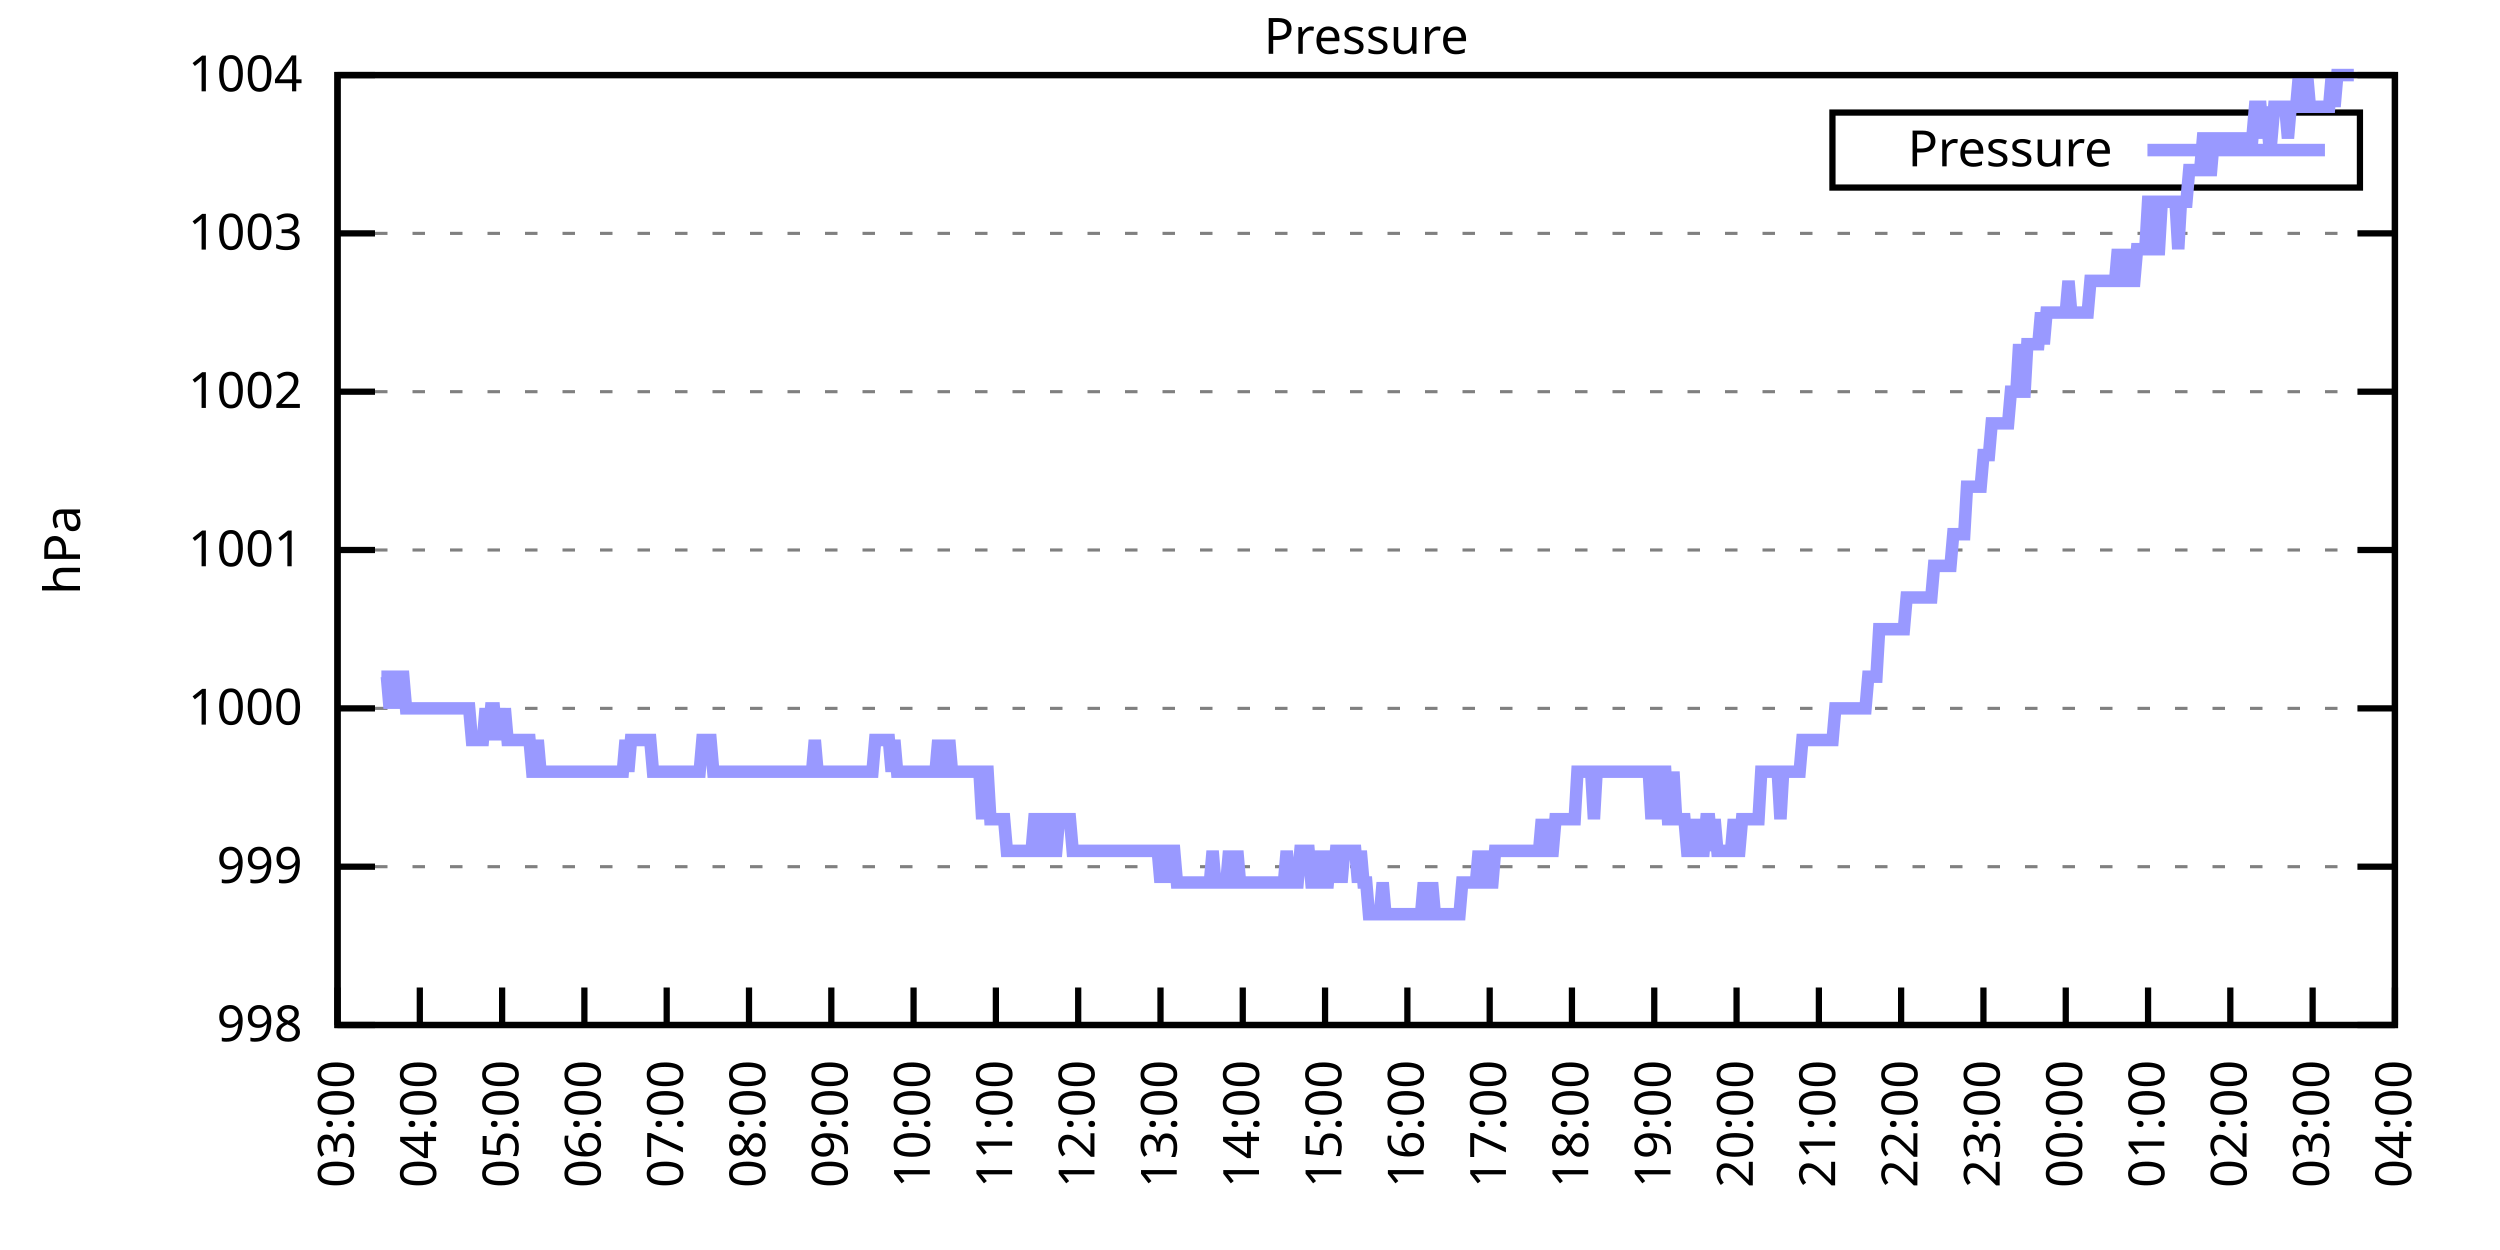
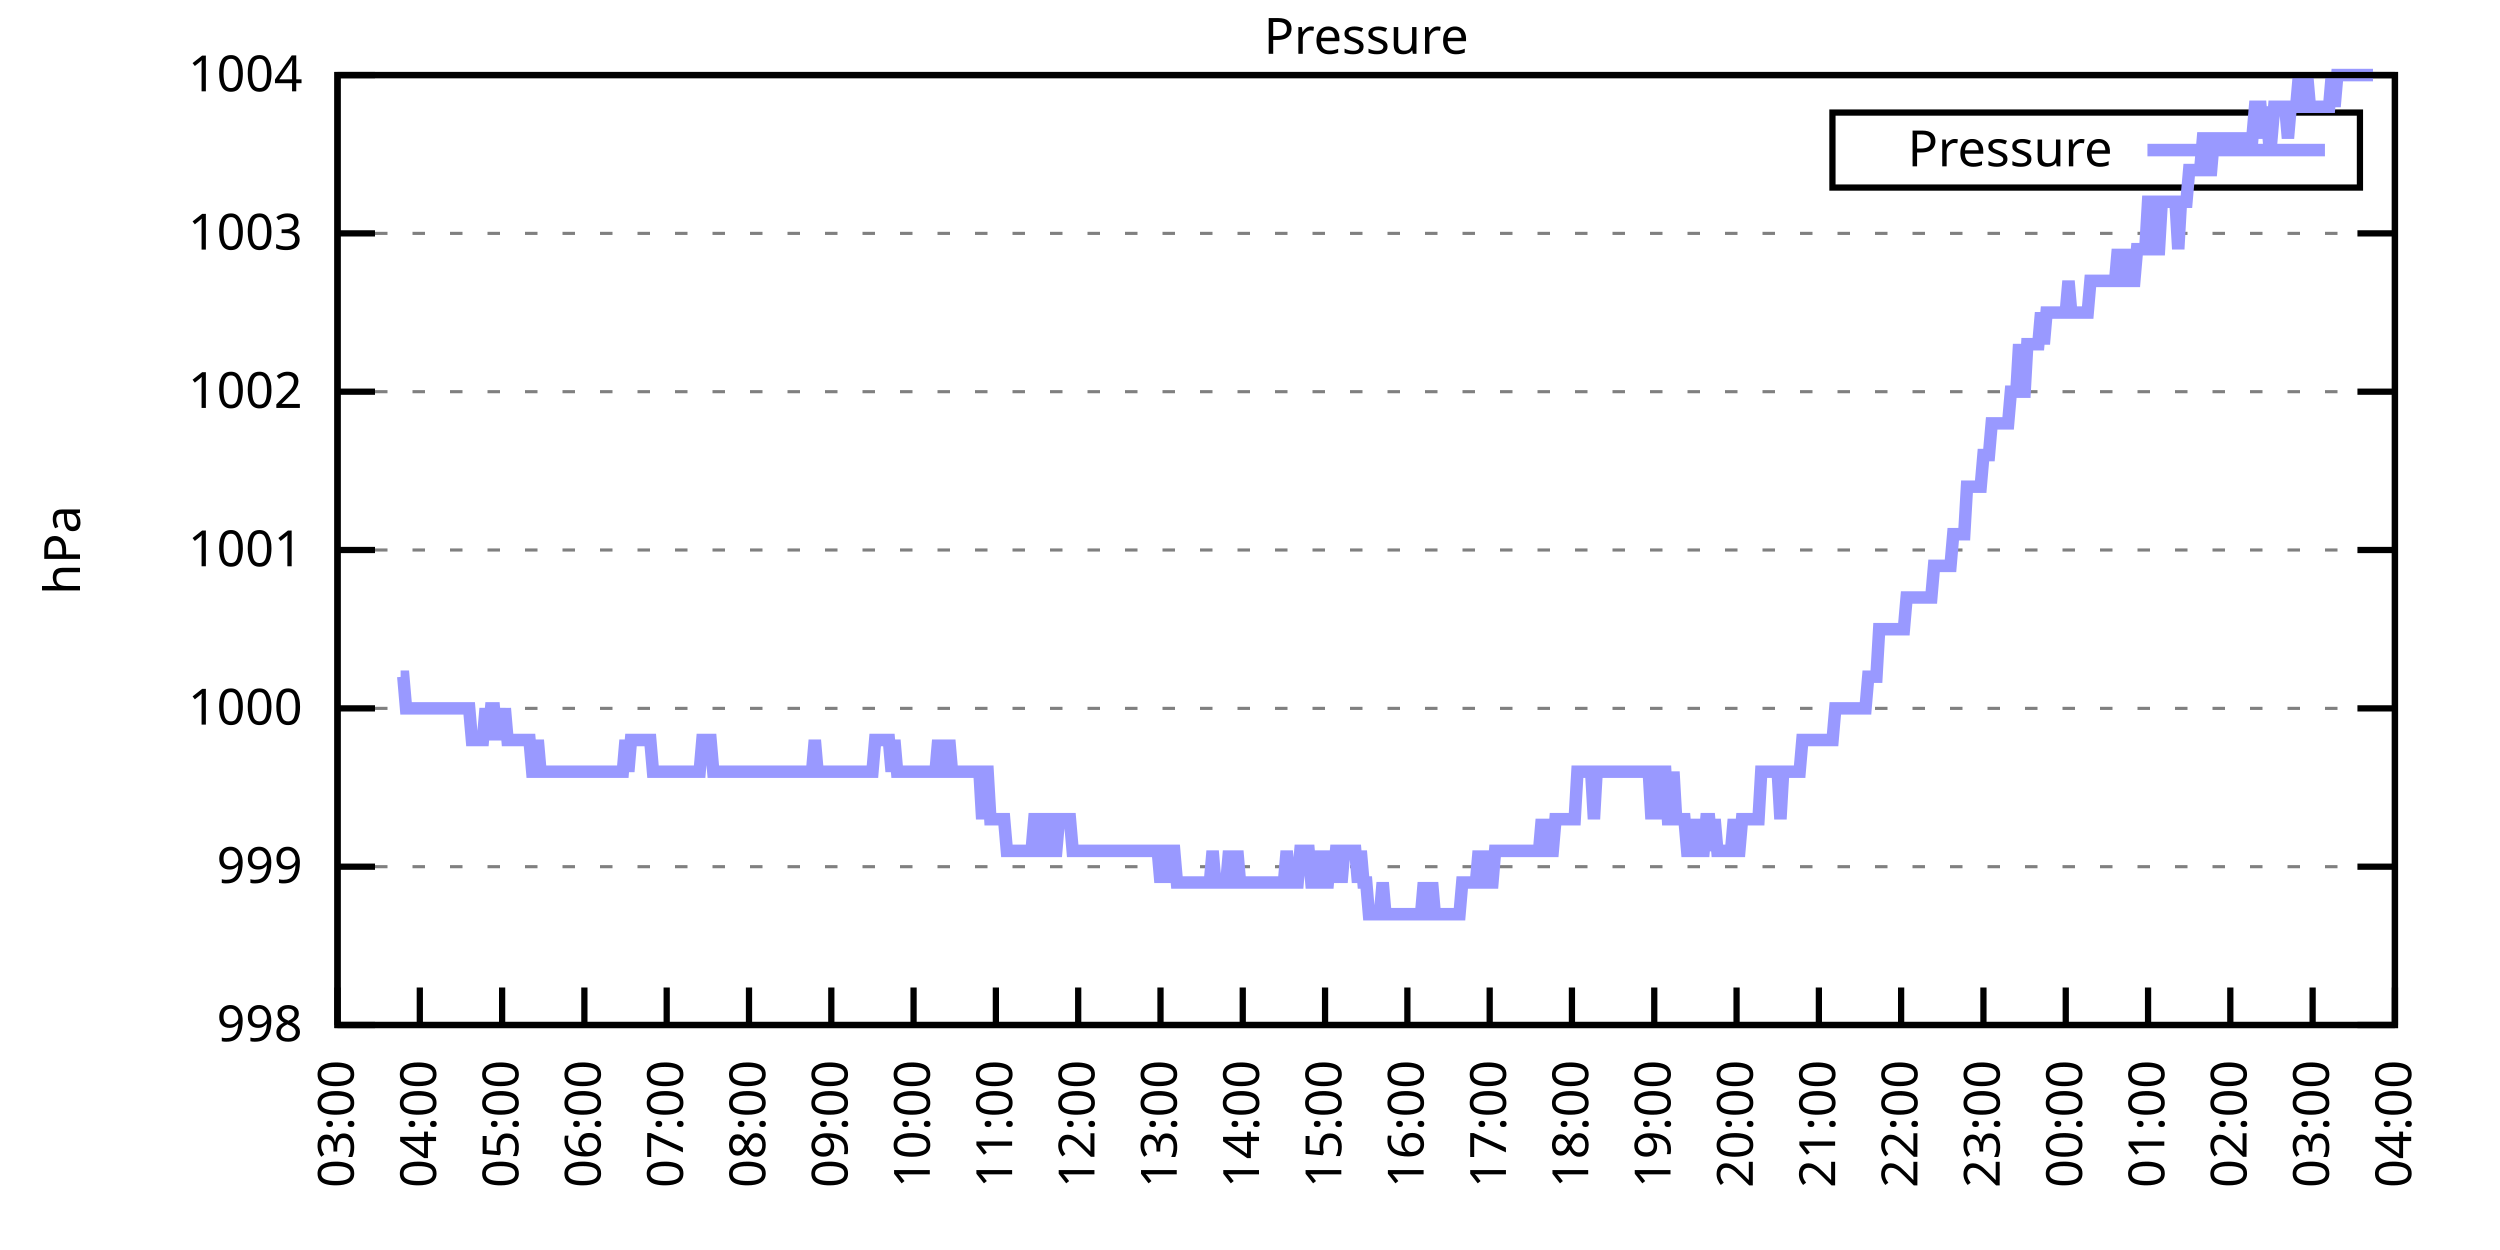
<svg xmlns="http://www.w3.org/2000/svg" xmlns:xlink="http://www.w3.org/1999/xlink" width="400" height="200" viewBox="0 0 400 200">
  <g id="gnuplot_canvas">
    <rect x="0" y="0" width="400" height="200" fill="none" />
    <defs>
      <circle id="gpDot" r="0.5" stroke-width="0.5" stroke="currentColor" />
      <path id="gpPt0" stroke-width="0.333" stroke="currentColor" d="M-1,0 h2 M0,-1 v2" />
      <path id="gpPt1" stroke-width="0.333" stroke="currentColor" d="M-1,-1 L1,1 M1,-1 L-1,1" />
      <path id="gpPt2" stroke-width="0.333" stroke="currentColor" d="M-1,0 L1,0 M0,-1 L0,1 M-1,-1 L1,1 M-1,1 L1,-1" />
      <rect id="gpPt3" stroke-width="0.333" stroke="currentColor" x="-1" y="-1" width="2" height="2" />
      <rect id="gpPt4" stroke-width="0.333" stroke="currentColor" fill="currentColor" x="-1" y="-1" width="2" height="2" />
      <circle id="gpPt5" stroke-width="0.333" stroke="currentColor" cx="0" cy="0" r="1" />
      <use xlink:href="#gpPt5" id="gpPt6" fill="currentColor" stroke="none" />
      <path id="gpPt7" stroke-width="0.333" stroke="currentColor" d="M0,-1.33 L-1.33,0.67 L1.33,0.67 z" />
      <use xlink:href="#gpPt7" id="gpPt8" fill="currentColor" stroke="none" />
      <use xlink:href="#gpPt7" id="gpPt9" stroke="currentColor" transform="rotate(180)" />
      <use xlink:href="#gpPt9" id="gpPt10" fill="currentColor" stroke="none" />
      <use xlink:href="#gpPt3" id="gpPt11" stroke="currentColor" transform="rotate(45)" />
      <use xlink:href="#gpPt11" id="gpPt12" fill="currentColor" stroke="none" />
      <path id="gpPt13" stroke-width="0.333" stroke="currentColor" d="M0,1.330 L1.265,0.411 L0.782,-1.067 L-0.782,-1.076 L-1.265,0.411 z" />
      <use xlink:href="#gpPt13" id="gpPt14" fill="currentColor" stroke="none" />
      <filter id="textbox" filterUnits="objectBoundingBox" x="0" y="0" height="1" width="1">
        <feFlood flood-color="white" flood-opacity="1" result="bgnd" />
        <feComposite in="SourceGraphic" in2="bgnd" operator="atop" />
      </filter>
      <filter id="greybox" filterUnits="objectBoundingBox" x="0" y="0" height="1" width="1">
        <feFlood flood-color="lightgrey" flood-opacity="1" result="grey" />
        <feComposite in="SourceGraphic" in2="grey" operator="atop" />
      </filter>
    </defs>
    <g fill="none" color="white" stroke="currentColor" stroke-width="1.00" stroke-linecap="butt" stroke-linejoin="miter">
</g>
    <g fill="none" color="black" stroke="currentColor" stroke-width="1.00" stroke-linecap="butt" stroke-linejoin="miter">
      <g stroke="none" shape-rendering="crispEdges">
        <polygon fill="rgb(255, 255, 255)" points="54.00,164.00 383.18,164.00 383.18,12.02 54.00,12.02 " />
      </g>
    </g>
    <g fill="none" color="black" stroke="currentColor" stroke-width="1.00" stroke-linecap="butt" stroke-linejoin="miter">
</g>
    <g fill="none" color="black" stroke="black" stroke-width="0.50" stroke-linecap="butt" stroke-linejoin="miter">
</g>
    <g fill="none" color="gray" stroke="currentColor" stroke-width="0.50" stroke-linecap="butt" stroke-linejoin="miter">
      <path stroke="gray" stroke-dasharray="2,4" class="gridline" d="M54.00,164.00 L383.19,164.00  " />
    </g>
    <g fill="none" color="gray" stroke="gray" stroke-width="1.00" stroke-linecap="butt" stroke-linejoin="miter">
</g>
    <g fill="none" color="black" stroke="currentColor" stroke-width="1.00" stroke-linecap="butt" stroke-linejoin="miter">
      <path stroke="black" d="M54.00,164.00 L60.00,164.00 M383.19,164.00 L377.19,164.00  " />
      <g transform="translate(48.40,166.60)" stroke="none" fill="black" font-family="Sans" font-size="8.00" text-anchor="end">
        <text>
          <tspan font-family="Sans"> 998</tspan>
        </text>
      </g>
    </g>
    <g fill="none" color="black" stroke="currentColor" stroke-width="1.00" stroke-linecap="butt" stroke-linejoin="miter">
</g>
    <g fill="none" color="black" stroke="black" stroke-width="0.50" stroke-linecap="butt" stroke-linejoin="miter">
</g>
    <g fill="none" color="gray" stroke="currentColor" stroke-width="0.50" stroke-linecap="butt" stroke-linejoin="miter">
      <path stroke="gray" stroke-dasharray="2,4" class="gridline" d="M54.00,138.67 L383.19,138.67  " />
    </g>
    <g fill="none" color="gray" stroke="gray" stroke-width="1.00" stroke-linecap="butt" stroke-linejoin="miter">
</g>
    <g fill="none" color="black" stroke="currentColor" stroke-width="1.00" stroke-linecap="butt" stroke-linejoin="miter">
      <path stroke="black" d="M54.00,138.67 L60.00,138.67 M383.19,138.67 L377.19,138.67  " />
      <g transform="translate(48.40,141.27)" stroke="none" fill="black" font-family="Sans" font-size="8.00" text-anchor="end">
        <text>
          <tspan font-family="Sans"> 999</tspan>
        </text>
      </g>
    </g>
    <g fill="none" color="black" stroke="currentColor" stroke-width="1.00" stroke-linecap="butt" stroke-linejoin="miter">
</g>
    <g fill="none" color="black" stroke="black" stroke-width="0.50" stroke-linecap="butt" stroke-linejoin="miter">
</g>
    <g fill="none" color="gray" stroke="currentColor" stroke-width="0.50" stroke-linecap="butt" stroke-linejoin="miter">
      <path stroke="gray" stroke-dasharray="2,4" class="gridline" d="M54.00,113.34 L383.19,113.34  " />
    </g>
    <g fill="none" color="gray" stroke="gray" stroke-width="1.00" stroke-linecap="butt" stroke-linejoin="miter">
</g>
    <g fill="none" color="black" stroke="currentColor" stroke-width="1.00" stroke-linecap="butt" stroke-linejoin="miter">
      <path stroke="black" d="M54.00,113.34 L60.00,113.34 M383.19,113.34 L377.19,113.34  " />
      <g transform="translate(48.40,115.94)" stroke="none" fill="black" font-family="Sans" font-size="8.00" text-anchor="end">
        <text>
          <tspan font-family="Sans"> 1000</tspan>
        </text>
      </g>
    </g>
    <g fill="none" color="black" stroke="currentColor" stroke-width="1.00" stroke-linecap="butt" stroke-linejoin="miter">
</g>
    <g fill="none" color="black" stroke="black" stroke-width="0.50" stroke-linecap="butt" stroke-linejoin="miter">
</g>
    <g fill="none" color="gray" stroke="currentColor" stroke-width="0.50" stroke-linecap="butt" stroke-linejoin="miter">
      <path stroke="gray" stroke-dasharray="2,4" class="gridline" d="M54.00,88.00 L383.19,88.00  " />
    </g>
    <g fill="none" color="gray" stroke="gray" stroke-width="1.00" stroke-linecap="butt" stroke-linejoin="miter">
</g>
    <g fill="none" color="black" stroke="currentColor" stroke-width="1.00" stroke-linecap="butt" stroke-linejoin="miter">
      <path stroke="black" d="M54.00,88.00 L60.00,88.00 M383.19,88.00 L377.19,88.00  " />
      <g transform="translate(48.40,90.60)" stroke="none" fill="black" font-family="Sans" font-size="8.00" text-anchor="end">
        <text>
          <tspan font-family="Sans"> 1001</tspan>
        </text>
      </g>
    </g>
    <g fill="none" color="black" stroke="currentColor" stroke-width="1.00" stroke-linecap="butt" stroke-linejoin="miter">
</g>
    <g fill="none" color="black" stroke="black" stroke-width="0.50" stroke-linecap="butt" stroke-linejoin="miter">
</g>
    <g fill="none" color="gray" stroke="currentColor" stroke-width="0.50" stroke-linecap="butt" stroke-linejoin="miter">
      <path stroke="gray" stroke-dasharray="2,4" class="gridline" d="M54.00,62.67 L383.19,62.67  " />
    </g>
    <g fill="none" color="gray" stroke="gray" stroke-width="1.00" stroke-linecap="butt" stroke-linejoin="miter">
</g>
    <g fill="none" color="black" stroke="currentColor" stroke-width="1.00" stroke-linecap="butt" stroke-linejoin="miter">
      <path stroke="black" d="M54.00,62.67 L60.00,62.67 M383.19,62.67 L377.19,62.67  " />
      <g transform="translate(48.40,65.27)" stroke="none" fill="black" font-family="Sans" font-size="8.00" text-anchor="end">
        <text>
          <tspan font-family="Sans"> 1002</tspan>
        </text>
      </g>
    </g>
    <g fill="none" color="black" stroke="currentColor" stroke-width="1.00" stroke-linecap="butt" stroke-linejoin="miter">
</g>
    <g fill="none" color="black" stroke="black" stroke-width="0.50" stroke-linecap="butt" stroke-linejoin="miter">
</g>
    <g fill="none" color="gray" stroke="currentColor" stroke-width="0.50" stroke-linecap="butt" stroke-linejoin="miter">
      <path stroke="gray" stroke-dasharray="2,4" class="gridline" d="M54.00,37.34 L383.19,37.34  " />
    </g>
    <g fill="none" color="gray" stroke="gray" stroke-width="1.00" stroke-linecap="butt" stroke-linejoin="miter">
</g>
    <g fill="none" color="black" stroke="currentColor" stroke-width="1.00" stroke-linecap="butt" stroke-linejoin="miter">
      <path stroke="black" d="M54.00,37.34 L60.00,37.34 M383.19,37.34 L377.19,37.34  " />
      <g transform="translate(48.40,39.94)" stroke="none" fill="black" font-family="Sans" font-size="8.00" text-anchor="end">
        <text>
          <tspan font-family="Sans"> 1003</tspan>
        </text>
      </g>
    </g>
    <g fill="none" color="black" stroke="currentColor" stroke-width="1.00" stroke-linecap="butt" stroke-linejoin="miter">
</g>
    <g fill="none" color="black" stroke="black" stroke-width="0.50" stroke-linecap="butt" stroke-linejoin="miter">
</g>
    <g fill="none" color="gray" stroke="currentColor" stroke-width="0.50" stroke-linecap="butt" stroke-linejoin="miter">
      <path stroke="gray" stroke-dasharray="2,4" class="gridline" d="M54.00,12.01 L383.19,12.01  " />
    </g>
    <g fill="none" color="gray" stroke="gray" stroke-width="1.00" stroke-linecap="butt" stroke-linejoin="miter">
</g>
    <g fill="none" color="black" stroke="currentColor" stroke-width="1.00" stroke-linecap="butt" stroke-linejoin="miter">
      <path stroke="black" d="M54.00,12.01 L60.00,12.01 M383.19,12.01 L377.19,12.01  " />
      <g transform="translate(48.40,14.61)" stroke="none" fill="black" font-family="Sans" font-size="8.00" text-anchor="end">
        <text>
          <tspan font-family="Sans"> 1004</tspan>
        </text>
      </g>
    </g>
    <g fill="none" color="black" stroke="currentColor" stroke-width="1.00" stroke-linecap="butt" stroke-linejoin="miter">
      <path stroke="black" d="M54.00,164.00 L54.00,158.00  " />
      <g transform="translate(56.60,169.60) rotate(270.00)" stroke="none" fill="black" font-family="Sans" font-size="8.00" text-anchor="end">
        <text>
          <tspan font-family="Sans">03:00</tspan>
        </text>
      </g>
    </g>
    <g fill="none" color="black" stroke="currentColor" stroke-width="1.00" stroke-linecap="butt" stroke-linejoin="miter">
      <path stroke="black" d="M67.17,164.00 L67.17,158.00  " />
      <g transform="translate(69.77,169.60) rotate(270.00)" stroke="none" fill="black" font-family="Sans" font-size="8.00" text-anchor="end">
        <text>
          <tspan font-family="Sans">04:00</tspan>
        </text>
      </g>
    </g>
    <g fill="none" color="black" stroke="currentColor" stroke-width="1.00" stroke-linecap="butt" stroke-linejoin="miter">
      <path stroke="black" d="M80.34,164.00 L80.34,158.00  " />
      <g transform="translate(82.94,169.60) rotate(270.00)" stroke="none" fill="black" font-family="Sans" font-size="8.00" text-anchor="end">
        <text>
          <tspan font-family="Sans">05:00</tspan>
        </text>
      </g>
    </g>
    <g fill="none" color="black" stroke="currentColor" stroke-width="1.00" stroke-linecap="butt" stroke-linejoin="miter">
      <path stroke="black" d="M93.50,164.00 L93.50,158.00  " />
      <g transform="translate(96.10,169.60) rotate(270.00)" stroke="none" fill="black" font-family="Sans" font-size="8.00" text-anchor="end">
        <text>
          <tspan font-family="Sans">06:00</tspan>
        </text>
      </g>
    </g>
    <g fill="none" color="black" stroke="currentColor" stroke-width="1.00" stroke-linecap="butt" stroke-linejoin="miter">
      <path stroke="black" d="M106.67,164.00 L106.67,158.00  " />
      <g transform="translate(109.27,169.60) rotate(270.00)" stroke="none" fill="black" font-family="Sans" font-size="8.00" text-anchor="end">
        <text>
          <tspan font-family="Sans">07:00</tspan>
        </text>
      </g>
    </g>
    <g fill="none" color="black" stroke="currentColor" stroke-width="1.00" stroke-linecap="butt" stroke-linejoin="miter">
      <path stroke="black" d="M119.84,164.00 L119.84,158.00  " />
      <g transform="translate(122.44,169.60) rotate(270.00)" stroke="none" fill="black" font-family="Sans" font-size="8.00" text-anchor="end">
        <text>
          <tspan font-family="Sans">08:00</tspan>
        </text>
      </g>
    </g>
    <g fill="none" color="black" stroke="currentColor" stroke-width="1.00" stroke-linecap="butt" stroke-linejoin="miter">
      <path stroke="black" d="M133.01,164.00 L133.01,158.00  " />
      <g transform="translate(135.61,169.60) rotate(270.00)" stroke="none" fill="black" font-family="Sans" font-size="8.00" text-anchor="end">
        <text>
          <tspan font-family="Sans">09:00</tspan>
        </text>
      </g>
    </g>
    <g fill="none" color="black" stroke="currentColor" stroke-width="1.00" stroke-linecap="butt" stroke-linejoin="miter">
      <path stroke="black" d="M146.17,164.00 L146.17,158.00  " />
      <g transform="translate(148.77,169.60) rotate(270.00)" stroke="none" fill="black" font-family="Sans" font-size="8.00" text-anchor="end">
        <text>
          <tspan font-family="Sans">10:00</tspan>
        </text>
      </g>
    </g>
    <g fill="none" color="black" stroke="currentColor" stroke-width="1.00" stroke-linecap="butt" stroke-linejoin="miter">
      <path stroke="black" d="M159.34,164.00 L159.34,158.00  " />
      <g transform="translate(161.94,169.60) rotate(270.00)" stroke="none" fill="black" font-family="Sans" font-size="8.00" text-anchor="end">
        <text>
          <tspan font-family="Sans">11:00</tspan>
        </text>
      </g>
    </g>
    <g fill="none" color="black" stroke="currentColor" stroke-width="1.00" stroke-linecap="butt" stroke-linejoin="miter">
      <path stroke="black" d="M172.51,164.00 L172.51,158.00  " />
      <g transform="translate(175.11,169.60) rotate(270.00)" stroke="none" fill="black" font-family="Sans" font-size="8.00" text-anchor="end">
        <text>
          <tspan font-family="Sans">12:00</tspan>
        </text>
      </g>
    </g>
    <g fill="none" color="black" stroke="currentColor" stroke-width="1.00" stroke-linecap="butt" stroke-linejoin="miter">
      <path stroke="black" d="M185.68,164.00 L185.68,158.00  " />
      <g transform="translate(188.28,169.60) rotate(270.00)" stroke="none" fill="black" font-family="Sans" font-size="8.00" text-anchor="end">
        <text>
          <tspan font-family="Sans">13:00</tspan>
        </text>
      </g>
    </g>
    <g fill="none" color="black" stroke="currentColor" stroke-width="1.00" stroke-linecap="butt" stroke-linejoin="miter">
      <path stroke="black" d="M198.84,164.00 L198.84,158.00  " />
      <g transform="translate(201.44,169.60) rotate(270.00)" stroke="none" fill="black" font-family="Sans" font-size="8.00" text-anchor="end">
        <text>
          <tspan font-family="Sans">14:00</tspan>
        </text>
      </g>
    </g>
    <g fill="none" color="black" stroke="currentColor" stroke-width="1.00" stroke-linecap="butt" stroke-linejoin="miter">
      <path stroke="black" d="M212.01,164.00 L212.01,158.00  " />
      <g transform="translate(214.61,169.60) rotate(270.00)" stroke="none" fill="black" font-family="Sans" font-size="8.00" text-anchor="end">
        <text>
          <tspan font-family="Sans">15:00</tspan>
        </text>
      </g>
    </g>
    <g fill="none" color="black" stroke="currentColor" stroke-width="1.00" stroke-linecap="butt" stroke-linejoin="miter">
      <path stroke="black" d="M225.18,164.00 L225.18,158.00  " />
      <g transform="translate(227.78,169.60) rotate(270.00)" stroke="none" fill="black" font-family="Sans" font-size="8.00" text-anchor="end">
        <text>
          <tspan font-family="Sans">16:00</tspan>
        </text>
      </g>
    </g>
    <g fill="none" color="black" stroke="currentColor" stroke-width="1.00" stroke-linecap="butt" stroke-linejoin="miter">
      <path stroke="black" d="M238.35,164.00 L238.35,158.00  " />
      <g transform="translate(240.95,169.60) rotate(270.00)" stroke="none" fill="black" font-family="Sans" font-size="8.00" text-anchor="end">
        <text>
          <tspan font-family="Sans">17:00</tspan>
        </text>
      </g>
    </g>
    <g fill="none" color="black" stroke="currentColor" stroke-width="1.00" stroke-linecap="butt" stroke-linejoin="miter">
      <path stroke="black" d="M251.51,164.00 L251.51,158.00  " />
      <g transform="translate(254.11,169.60) rotate(270.00)" stroke="none" fill="black" font-family="Sans" font-size="8.00" text-anchor="end">
        <text>
          <tspan font-family="Sans">18:00</tspan>
        </text>
      </g>
    </g>
    <g fill="none" color="black" stroke="currentColor" stroke-width="1.00" stroke-linecap="butt" stroke-linejoin="miter">
      <path stroke="black" d="M264.68,164.00 L264.68,158.00  " />
      <g transform="translate(267.28,169.60) rotate(270.00)" stroke="none" fill="black" font-family="Sans" font-size="8.00" text-anchor="end">
        <text>
          <tspan font-family="Sans">19:00</tspan>
        </text>
      </g>
    </g>
    <g fill="none" color="black" stroke="currentColor" stroke-width="1.00" stroke-linecap="butt" stroke-linejoin="miter">
      <path stroke="black" d="M277.85,164.00 L277.85,158.00  " />
      <g transform="translate(280.45,169.60) rotate(270.00)" stroke="none" fill="black" font-family="Sans" font-size="8.00" text-anchor="end">
        <text>
          <tspan font-family="Sans">20:00</tspan>
        </text>
      </g>
    </g>
    <g fill="none" color="black" stroke="currentColor" stroke-width="1.00" stroke-linecap="butt" stroke-linejoin="miter">
      <path stroke="black" d="M291.02,164.00 L291.02,158.00  " />
      <g transform="translate(293.62,169.60) rotate(270.00)" stroke="none" fill="black" font-family="Sans" font-size="8.00" text-anchor="end">
        <text>
          <tspan font-family="Sans">21:00</tspan>
        </text>
      </g>
    </g>
    <g fill="none" color="black" stroke="currentColor" stroke-width="1.00" stroke-linecap="butt" stroke-linejoin="miter">
      <path stroke="black" d="M304.18,164.00 L304.18,158.00  " />
      <g transform="translate(306.78,169.60) rotate(270.00)" stroke="none" fill="black" font-family="Sans" font-size="8.00" text-anchor="end">
        <text>
          <tspan font-family="Sans">22:00</tspan>
        </text>
      </g>
    </g>
    <g fill="none" color="black" stroke="currentColor" stroke-width="1.00" stroke-linecap="butt" stroke-linejoin="miter">
      <path stroke="black" d="M317.35,164.00 L317.35,158.00  " />
      <g transform="translate(319.95,169.60) rotate(270.00)" stroke="none" fill="black" font-family="Sans" font-size="8.00" text-anchor="end">
        <text>
          <tspan font-family="Sans">23:00</tspan>
        </text>
      </g>
    </g>
    <g fill="none" color="black" stroke="currentColor" stroke-width="1.00" stroke-linecap="butt" stroke-linejoin="miter">
      <path stroke="black" d="M330.52,164.00 L330.52,158.00  " />
      <g transform="translate(333.12,169.60) rotate(270.00)" stroke="none" fill="black" font-family="Sans" font-size="8.00" text-anchor="end">
        <text>
          <tspan font-family="Sans">00:00</tspan>
        </text>
      </g>
    </g>
    <g fill="none" color="black" stroke="currentColor" stroke-width="1.00" stroke-linecap="butt" stroke-linejoin="miter">
      <path stroke="black" d="M343.69,164.00 L343.69,158.00  " />
      <g transform="translate(346.29,169.60) rotate(270.00)" stroke="none" fill="black" font-family="Sans" font-size="8.00" text-anchor="end">
        <text>
          <tspan font-family="Sans">01:00</tspan>
        </text>
      </g>
    </g>
    <g fill="none" color="black" stroke="currentColor" stroke-width="1.00" stroke-linecap="butt" stroke-linejoin="miter">
      <path stroke="black" d="M356.85,164.00 L356.85,158.00  " />
      <g transform="translate(359.45,169.60) rotate(270.00)" stroke="none" fill="black" font-family="Sans" font-size="8.00" text-anchor="end">
        <text>
          <tspan font-family="Sans">02:00</tspan>
        </text>
      </g>
    </g>
    <g fill="none" color="black" stroke="currentColor" stroke-width="1.00" stroke-linecap="butt" stroke-linejoin="miter">
      <path stroke="black" d="M370.02,164.00 L370.02,158.00  " />
      <g transform="translate(372.62,169.60) rotate(270.00)" stroke="none" fill="black" font-family="Sans" font-size="8.00" text-anchor="end">
        <text>
          <tspan font-family="Sans">03:00</tspan>
        </text>
      </g>
    </g>
    <g fill="none" color="black" stroke="currentColor" stroke-width="1.00" stroke-linecap="butt" stroke-linejoin="miter">
      <path stroke="black" d="M383.19,164.00 L383.19,158.00  " />
      <g transform="translate(385.79,169.60) rotate(270.00)" stroke="none" fill="black" font-family="Sans" font-size="8.00" text-anchor="end">
        <text>
          <tspan font-family="Sans">04:00</tspan>
        </text>
      </g>
    </g>
    <g fill="none" color="black" stroke="currentColor" stroke-width="1.00" stroke-linecap="butt" stroke-linejoin="miter">
</g>
    <g fill="none" color="black" stroke="currentColor" stroke-width="1.00" stroke-linecap="butt" stroke-linejoin="miter">
      <path stroke="black" d="M54.00,12.01 L54.00,164.00 L383.19,164.00 L383.19,12.01 L54.00,12.01 Z  " />
    </g>
    <g fill="none" color="black" stroke="currentColor" stroke-width="1.00" stroke-linecap="butt" stroke-linejoin="miter">
</g>
    <g fill="none" color="black" stroke="currentColor" stroke-width="1.00" stroke-linecap="butt" stroke-linejoin="miter">
      <path stroke="black" d="M293.19,30.01 L293.19,18.01 L377.59,18.01 L377.59,30.01 L293.19,30.01 Z  " />
    </g>
    <g id="Pressure_plot_1">
      <g fill="none" color="white" stroke="black" stroke-width="2.00" stroke-linecap="butt" stroke-linejoin="miter">
</g>
      <g fill="none" color="black" stroke="currentColor" stroke-width="2.00" stroke-linecap="butt" stroke-linejoin="miter">
        <g transform="translate(337.99,26.61)" stroke="none" fill="black" font-family="Sans" font-size="8.00" text-anchor="end">
          <text>
            <tspan font-family="Sans">Pressure</tspan>
          </text>
        </g>
      </g>
      <g fill="none" color="black" stroke="currentColor" stroke-width="2.00" stroke-linecap="butt" stroke-linejoin="miter">
-         <path stroke="rgb(153, 153, 255)" d="M343.59,24.01 L371.99,24.01 M61.02,108.27 L61.46,108.27 L61.90,108.27 L62.34,113.34 L62.78,108.27 L63.22,108.27   L63.66,113.34 L64.10,108.27 L64.53,108.27 L64.97,113.34 L65.41,113.34 L65.85,113.34 L66.29,113.34 L66.73,113.34   L67.17,113.34 L67.61,113.34 L68.05,113.34 L68.48,113.34 L68.92,113.34 L69.36,113.34 L69.80,113.34 L70.24,113.34   L70.68,113.34 L71.12,113.34 L71.56,113.34 L72.00,113.34 L72.43,113.34 L72.87,113.34 L73.31,113.34 L73.75,113.34   L74.19,113.34 L74.63,113.34 L75.07,113.34 L75.51,118.40 L75.95,118.40 L76.38,118.40 L76.82,118.40 L77.26,118.40   L77.70,113.34 L78.14,118.40 L78.58,113.34 L79.02,113.34 L79.46,118.40 L79.90,113.34 L80.34,118.40 L80.77,113.34   L81.21,118.40 L81.65,118.40 L82.09,118.40 L82.53,118.40 L82.97,118.40 L83.41,118.40 L83.85,118.40 L84.29,118.40   L84.72,118.40 L85.16,123.47 L85.60,123.47 L86.04,118.40 L86.48,123.47 L86.92,123.47 L87.36,123.47 L87.80,123.47   L88.24,123.47 L88.67,123.47 L89.11,123.47 L89.55,123.47 L89.99,123.47 L90.43,123.47 L90.87,123.47 L91.31,123.47   L91.75,123.47 L92.19,123.47 L92.62,123.47 L93.06,123.47 L93.50,123.47 L93.94,123.47 L94.38,123.47 L94.82,123.47   L95.26,123.47 L95.70,123.47 L96.14,123.47 L96.58,123.47 L97.01,123.47 L97.45,123.47 L97.89,123.47 L98.33,123.47   L98.77,123.47 L99.21,123.47 L99.65,123.47 L100.09,118.40 L100.53,123.47 L100.96,118.40 L101.40,118.40 L101.84,118.40   L102.28,118.40 L102.72,118.40 L103.16,118.40 L103.60,118.40 L104.04,118.40 L104.48,123.47 L104.91,123.47 L105.35,123.47   L105.79,123.47 L106.23,123.47 L106.67,123.47 L107.11,123.47 L107.55,123.47 L107.99,123.47 L108.43,123.47 L108.87,123.47   L109.30,123.47 L109.74,123.47 L110.18,123.47 L110.62,123.47 L111.06,123.47 L111.50,123.47 L111.94,123.47 L112.38,118.40   L112.82,118.40 L113.25,118.40 L113.69,118.40 L114.13,123.47 L114.57,123.47 L115.01,123.47 L115.45,123.47 L115.89,123.47   L116.33,123.47 L116.77,123.47 L117.20,123.47 L117.64,123.47 L118.08,123.47 L118.52,123.47 L118.96,123.47 L119.40,123.47   L119.84,123.47 L120.28,123.47 L120.72,123.47 L121.15,123.47 L121.59,123.47 L122.03,123.47 L122.47,123.47 L122.91,123.47   L123.35,123.47 L123.79,123.47 L124.23,123.47 L124.67,123.47 L125.11,123.47 L125.54,123.47 L125.98,123.47 L126.42,123.47   L126.86,123.47 L127.30,123.47 L127.74,123.47 L128.18,123.47 L128.62,123.47 L129.06,123.47 L129.49,123.47 L129.93,123.47   L130.37,118.40 L130.81,123.47 L131.25,123.47 L131.69,123.47 L132.13,123.47 L132.57,123.47 L133.01,123.47 L133.44,123.47   L133.88,123.47 L134.32,123.47 L134.76,123.47 L135.20,123.47 L135.64,123.47 L136.08,123.47 L136.52,123.47 L136.96,123.47   L137.39,123.47 L137.83,123.47 L138.27,123.47 L138.71,123.47 L139.15,123.47 L139.59,123.47 L140.03,118.40 L140.47,118.40   L140.91,118.40 L141.35,118.40 L141.78,118.40 L142.22,118.40 L142.66,123.47 L143.10,118.40 L143.54,123.47 L143.98,123.47   L144.42,123.47 L144.86,123.47 L145.30,123.47 L145.73,123.47 L146.17,123.47 L146.61,123.47 L147.05,123.47 L147.49,123.47   L147.93,123.47 L148.37,123.47 L148.81,123.47 L149.25,123.47 L149.68,123.47 L150.12,118.40 L150.56,123.47 L151.00,123.47   L151.44,123.47 L151.88,118.40 L152.32,123.47 L152.76,123.47 L153.20,123.47 L153.63,123.47 L154.07,123.47 L154.51,123.47   L154.95,123.47 L155.39,123.47 L155.83,123.47 L156.27,123.47 L156.71,123.47 L157.15,131.07 L157.59,123.47 L158.02,123.47   L158.46,131.07 L158.90,131.07 L159.34,131.07 L159.78,131.07 L160.22,131.07 L160.66,131.07 L161.10,136.14 L161.54,136.14   L161.97,136.14 L162.41,136.14 L162.85,136.14 L163.29,136.14 L163.73,136.14 L164.17,136.14 L164.61,136.14 L165.05,136.14   L165.49,131.07 L165.92,131.07 L166.36,136.14 L166.80,136.14 L167.24,136.14 L167.68,131.07 L168.12,131.07 L168.56,136.14   L169.00,136.14 L169.44,131.07 L169.87,131.07 L170.31,131.07 L170.75,131.07 L171.19,131.07 L171.63,136.14 L172.07,136.14   L172.51,136.14 L172.95,136.14 L173.39,136.14 L173.83,136.14 L174.26,136.14 L174.70,136.14 L175.14,136.14 L175.58,136.14   L176.02,136.14 L176.46,136.14 L176.90,136.14 L177.34,136.14 L177.78,136.14 L178.21,136.14 L178.65,136.14 L179.09,136.14   L179.53,136.14 L179.97,136.14 L180.41,136.14 L180.85,136.14 L181.29,136.14 L181.73,136.14 L182.16,136.14 L182.60,136.14   L183.04,136.14 L183.48,136.14 L183.92,136.14 L184.36,136.14 L184.80,136.14 L185.24,136.14 L185.68,141.20 L186.11,136.14   L186.55,141.20 L186.99,136.14 L187.43,136.14 L187.87,136.14 L188.31,141.20 L188.75,141.20 L189.19,141.20 L189.63,141.20   L190.07,141.20 L190.50,141.20 L190.94,141.20 L191.38,141.20 L191.82,141.20 L192.26,141.20 L192.70,141.20 L193.14,141.20   L193.58,141.20 L194.02,136.14 L194.45,141.20 L194.89,141.20 L195.33,141.20 L195.77,141.20 L196.21,141.20 L196.65,136.14   L197.09,141.20 L197.53,141.20 L197.97,136.14 L198.40,141.20 L198.84,141.20 L199.28,141.20 L199.72,141.20 L200.16,141.20   L200.60,141.20 L201.04,141.20 L201.48,141.20 L201.92,141.20 L202.35,141.20 L202.79,141.20 L203.23,141.20 L203.67,141.20   L204.11,141.20 L204.55,141.20 L204.99,141.20 L205.43,141.20 L205.87,136.14 L206.31,141.20 L206.74,141.20 L207.18,141.20   L207.62,141.20 L208.06,136.14 L208.50,136.14 L208.94,136.14 L209.38,136.14 L209.82,141.20 L210.26,141.20 L210.69,141.20   L211.13,136.14 L211.57,141.20 L212.01,141.20 L212.45,141.20 L212.89,136.14 L213.33,141.20 L213.77,136.14 L214.21,136.14   L214.64,141.20 L215.08,136.14 L215.52,136.14 L215.96,136.14 L216.40,136.14 L216.84,136.14 L217.28,141.20 L217.72,136.14   L218.16,141.20 L218.60,141.20 L219.03,146.27 L219.47,146.27 L219.91,146.27 L220.35,146.27 L220.79,146.27 L221.23,141.20   L221.67,146.27 L222.11,146.27 L222.55,146.27 L222.98,146.27 L223.42,146.27 L223.86,146.27 L224.30,146.27 L224.74,146.27   L225.18,146.27 L225.62,146.27 L226.06,146.27 L226.50,146.27 L226.93,146.27 L227.37,146.27 L227.81,141.20 L228.25,146.27   L228.69,146.27 L229.13,141.20 L229.57,146.27 L230.01,146.27 L230.45,146.27 L230.88,146.27 L231.32,146.27 L231.76,146.27   L232.20,146.27 L232.64,146.27 L233.08,146.27 L233.52,146.27 L233.96,141.20 L234.40,141.20 L234.84,141.20 L235.27,141.20   L235.71,141.20 L236.15,141.20 L236.59,136.14 L237.03,141.20 L237.47,136.14 L237.91,141.20 L238.35,141.20 L238.79,141.20   L239.22,136.14 L239.66,136.14 L240.10,136.14 L240.54,136.14 L240.98,136.14 L241.42,136.14 L241.86,136.14 L242.30,136.14   L242.74,136.14 L243.17,136.14 L243.61,136.14 L244.05,136.14 L244.49,136.14 L244.93,136.14 L245.37,136.14 L245.81,136.14   L246.25,136.14 L246.69,131.07 L247.12,136.14 L247.56,131.07 L248.00,136.14 L248.44,136.14 L248.88,131.07 L249.32,131.07   L249.76,131.07 L250.20,131.07 L250.64,131.07 L251.08,131.07 L251.51,131.07 L251.95,131.07 L252.39,123.47 L252.83,123.47   L253.27,123.47 L253.71,123.47 L254.15,123.47 L254.59,123.47 L255.03,131.07 L255.46,123.47 L255.90,123.47 L256.34,123.47   L256.78,123.47 L257.22,123.47 L257.66,123.47 L258.10,123.47 L258.54,123.47 L258.98,123.47 L259.41,123.47 L259.85,123.47   L260.29,123.47 L260.73,123.47 L261.17,123.47 L261.61,123.47 L262.05,123.47 L262.49,123.47 L262.93,123.47 L263.36,123.47   L263.80,123.47 L264.24,131.07 L264.68,123.47 L265.12,123.47 L265.56,131.07 L266.00,123.47 L266.44,123.47 L266.88,131.07   L267.32,131.07 L267.75,123.47 L268.19,131.07 L268.63,131.07 L269.07,131.07 L269.51,131.07 L269.95,136.14 L270.39,136.14   L270.83,136.14 L271.27,131.07 L271.70,136.14 L272.14,136.14 L272.58,136.14 L273.02,131.07 L273.46,131.07 L273.90,136.14   L274.34,131.07 L274.78,136.14 L275.22,136.14 L275.65,136.14 L276.09,136.14 L276.53,136.14 L276.97,136.14 L277.41,131.07   L277.85,136.14 L278.29,136.14 L278.73,131.07 L279.17,131.07 L279.60,131.07 L280.04,131.07 L280.48,131.07 L280.92,131.07   L281.36,131.07 L281.80,123.47 L282.24,123.47 L282.68,123.47 L283.12,123.47 L283.56,123.47 L283.99,123.47 L284.43,123.47   L284.87,131.07 L285.31,123.47 L285.75,123.47 L286.19,123.47 L286.63,123.47 L287.07,123.47 L287.51,123.47 L287.94,123.47   L288.38,118.40 L288.82,118.40 L289.26,118.40 L289.70,118.40 L290.14,118.40 L290.58,118.40 L291.02,118.40 L291.46,118.40   L291.89,118.40 L292.33,118.40 L292.77,118.40 L293.21,118.40 L293.65,113.34 L294.09,113.34 L294.53,113.34 L294.97,113.34   L295.41,113.34 L295.84,113.34 L296.28,113.34 L296.72,113.34 L297.16,113.34 L297.60,113.34 L298.04,113.34 L298.48,113.34   L298.92,108.27 L299.36,108.27 L299.80,108.27 L300.23,108.27 L300.67,100.67 L301.11,100.67 L301.55,100.67 L301.99,100.67   L302.43,100.67 L302.87,100.67 L303.31,100.67 L303.75,100.67 L304.18,100.67 L304.62,100.67 L305.06,95.60 L305.50,95.60   L305.94,95.60 L306.38,95.60 L306.82,95.60 L307.26,95.60 L307.70,95.60 L308.13,95.60 L308.57,95.60 L309.01,95.60   L309.45,90.54 L309.89,90.54 L310.33,90.54 L310.77,90.54 L311.21,90.54 L311.65,90.54 L312.08,90.54 L312.52,85.47   L312.96,85.47 L313.40,85.47 L313.84,85.47 L314.28,85.47 L314.72,77.87 L315.16,77.87 L315.60,77.87 L316.04,77.87   L316.47,77.87 L316.91,77.87 L317.35,72.81 L317.79,72.81 L318.23,72.81 L318.67,67.74 L319.11,67.74 L319.55,67.74   L319.99,67.74 L320.42,67.74 L320.86,67.74 L321.30,67.74 L321.74,62.67 L322.18,62.67 L322.62,62.67 L323.06,55.07   L323.50,62.67 L323.94,62.67 L324.37,55.07 L324.81,55.07 L325.25,55.07 L325.69,55.07 L326.13,55.07 L326.57,50.01   L327.01,55.07 L327.45,50.01 L327.89,50.01 L328.33,50.01 L328.76,50.01 L329.20,50.01 L329.64,50.01 L330.08,50.01   L330.52,50.01 L330.96,44.94 L331.40,50.01 L331.84,50.01 L332.28,50.01 L332.71,50.01 L333.15,50.01 L333.59,50.01   L334.03,50.01 L334.47,44.94 L334.91,44.94 L335.35,44.94 L335.79,44.94 L336.23,44.94 L336.66,44.94 L337.10,44.94   L337.54,44.94 L337.98,44.94 L338.42,44.94 L338.86,39.87 L339.30,44.94 L339.74,44.94 L340.18,44.94 L340.61,39.87   L341.05,44.94 L341.49,44.94 L341.93,39.87 L342.37,39.87 L342.81,39.87 L343.25,39.87 L343.69,32.28 L344.13,32.28   L344.57,39.87 L345.00,39.87 L345.44,39.87 L345.88,32.28 L346.32,32.28 L346.76,32.28 L347.20,32.28 L347.64,32.28   L348.08,32.28 L348.52,39.87 L348.95,32.28 L349.39,32.28 L349.83,32.28 L350.27,27.21 L350.71,27.21 L351.15,27.21   L351.59,27.21 L352.03,27.21 L352.47,22.14 L352.90,22.14 L353.34,27.21 L353.78,27.21 L354.22,22.14 L354.66,22.14   L355.10,22.14 L355.54,22.14 L355.98,22.14 L356.42,22.14 L356.85,22.14 L357.29,22.14 L357.73,22.14 L358.17,22.14   L358.61,22.14 L359.05,22.14 L359.49,22.14 L359.93,22.14 L360.37,22.14 L360.81,17.08 L361.24,17.08 L361.68,17.08   L362.12,22.14 L362.56,17.08 L363.00,22.14 L363.44,22.14 L363.88,17.08 L364.32,17.08 L364.76,17.08 L365.19,17.08   L365.63,17.08 L366.07,22.14 L366.51,17.08 L366.95,17.08 L367.39,17.08 L367.83,12.01 L368.27,17.08 L368.71,17.08   L369.14,12.01 L369.58,17.08 L370.02,17.08 L370.46,17.08 L370.90,17.08 L371.34,17.08 L371.78,17.08 L372.22,17.08   L372.66,17.08 L373.09,12.01 L373.53,17.08 L373.97,12.01 L374.41,12.01 L374.85,12.01 L375.29,12.01 L375.73,12.01   L376.17,12.01 L376.61,12.01  " />
+         <path stroke="rgb(153, 153, 255)" d="M343.59,24.01 L371.99,24.01 M64.10,108.27 L64.53,108.27 L64.97,113.34 L65.41,113.34 L65.85,113.34 L66.29,113.34   L66.73,113.34 L67.17,113.34 L67.61,113.34 L68.05,113.34 L68.48,113.34 L68.92,113.34 L69.36,113.34 L69.80,113.34   L70.24,113.34 L70.68,113.34 L71.12,113.34 L71.56,113.34 L72.00,113.34 L72.43,113.34 L72.87,113.34 L73.31,113.34   L73.75,113.34 L74.19,113.34 L74.63,113.34 L75.07,113.34 L75.51,118.40 L75.95,118.40 L76.38,118.40 L76.82,118.40   L77.26,118.40 L77.70,113.34 L78.14,118.40 L78.58,113.34 L79.02,113.34 L79.46,118.40 L79.90,113.34 L80.34,118.40   L80.77,113.34 L81.21,118.40 L81.65,118.40 L82.09,118.40 L82.53,118.40 L82.97,118.40 L83.41,118.40 L83.85,118.40   L84.29,118.40 L84.72,118.40 L85.16,123.47 L85.60,123.47 L86.04,118.40 L86.48,123.47 L86.92,123.47 L87.36,123.47   L87.80,123.47 L88.24,123.47 L88.67,123.47 L89.11,123.47 L89.55,123.47 L89.99,123.47 L90.43,123.47 L90.87,123.47   L91.31,123.47 L91.75,123.47 L92.19,123.47 L92.62,123.47 L93.06,123.47 L93.50,123.47 L93.94,123.47 L94.38,123.47   L94.82,123.47 L95.26,123.47 L95.70,123.47 L96.14,123.47 L96.58,123.47 L97.01,123.47 L97.45,123.47 L97.89,123.47   L98.33,123.47 L98.77,123.47 L99.21,123.47 L99.65,123.47 L100.09,118.40 L100.53,123.47 L100.96,118.40 L101.40,118.40   L101.84,118.40 L102.28,118.40 L102.72,118.40 L103.16,118.40 L103.60,118.40 L104.04,118.40 L104.48,123.47 L104.91,123.47   L105.35,123.47 L105.79,123.47 L106.23,123.47 L106.67,123.47 L107.11,123.47 L107.55,123.47 L107.99,123.47 L108.43,123.47   L108.87,123.47 L109.30,123.47 L109.74,123.47 L110.18,123.47 L110.62,123.47 L111.06,123.47 L111.50,123.47 L111.94,123.47   L112.38,118.40 L112.82,118.40 L113.25,118.40 L113.69,118.40 L114.13,123.47 L114.57,123.47 L115.01,123.47 L115.45,123.47   L115.89,123.47 L116.33,123.47 L116.77,123.47 L117.20,123.47 L117.64,123.47 L118.08,123.47 L118.52,123.47 L118.96,123.47   L119.40,123.47 L119.84,123.47 L120.28,123.47 L120.72,123.47 L121.15,123.47 L121.59,123.47 L122.03,123.47 L122.47,123.47   L122.91,123.47 L123.35,123.47 L123.79,123.47 L124.23,123.47 L124.67,123.47 L125.11,123.47 L125.54,123.47 L125.98,123.47   L126.42,123.47 L126.86,123.47 L127.30,123.47 L127.74,123.47 L128.18,123.47 L128.62,123.47 L129.06,123.47 L129.49,123.47   L129.93,123.47 L130.37,118.40 L130.81,123.47 L131.25,123.47 L131.69,123.47 L132.13,123.47 L132.57,123.47 L133.01,123.47   L133.44,123.47 L133.88,123.47 L134.32,123.47 L134.76,123.47 L135.20,123.47 L135.64,123.47 L136.08,123.47 L136.52,123.47   L136.96,123.47 L137.39,123.47 L137.83,123.47 L138.27,123.47 L138.71,123.47 L139.15,123.47 L139.59,123.47 L140.03,118.40   L140.47,118.40 L140.91,118.40 L141.35,118.40 L141.78,118.40 L142.22,118.40 L142.66,123.47 L143.10,118.40 L143.54,123.47   L143.98,123.47 L144.42,123.47 L144.86,123.47 L145.30,123.47 L145.73,123.47 L146.17,123.47 L146.61,123.47 L147.05,123.47   L147.49,123.47 L147.93,123.47 L148.37,123.47 L148.81,123.47 L149.25,123.47 L149.68,123.47 L150.12,118.40 L150.56,123.47   L151.00,123.47 L151.44,123.47 L151.88,118.40 L152.32,123.47 L152.76,123.47 L153.20,123.47 L153.63,123.47 L154.07,123.47   L154.51,123.47 L154.95,123.47 L155.39,123.47 L155.83,123.47 L156.27,123.47 L156.71,123.47 L157.15,131.07 L157.59,123.47   L158.02,123.47 L158.46,131.07 L158.90,131.07 L159.34,131.07 L159.78,131.07 L160.22,131.07 L160.66,131.07 L161.10,136.14   L161.54,136.14 L161.97,136.14 L162.41,136.14 L162.85,136.14 L163.29,136.14 L163.73,136.14 L164.17,136.14 L164.61,136.14   L165.05,136.14 L165.49,131.07 L165.92,131.07 L166.36,136.14 L166.80,136.14 L167.24,136.14 L167.68,131.07 L168.12,131.07   L168.56,136.14 L169.00,136.14 L169.44,131.07 L169.87,131.07 L170.31,131.07 L170.75,131.07 L171.19,131.07 L171.63,136.14   L172.07,136.14 L172.51,136.14 L172.95,136.14 L173.39,136.14 L173.83,136.14 L174.26,136.14 L174.70,136.14 L175.14,136.14   L175.58,136.14 L176.02,136.14 L176.46,136.14 L176.90,136.14 L177.34,136.14 L177.78,136.14 L178.21,136.14 L178.65,136.14   L179.09,136.14 L179.53,136.14 L179.97,136.14 L180.41,136.14 L180.85,136.14 L181.29,136.14 L181.73,136.14 L182.16,136.14   L182.60,136.14 L183.04,136.14 L183.48,136.14 L183.92,136.14 L184.36,136.14 L184.80,136.14 L185.24,136.14 L185.68,141.20   L186.11,136.14 L186.55,141.20 L186.99,136.14 L187.43,136.14 L187.87,136.14 L188.31,141.20 L188.75,141.20 L189.19,141.20   L189.63,141.20 L190.07,141.20 L190.50,141.20 L190.94,141.20 L191.38,141.20 L191.82,141.20 L192.26,141.20 L192.70,141.20   L193.14,141.20 L193.58,141.20 L194.02,136.14 L194.45,141.20 L194.89,141.20 L195.33,141.20 L195.77,141.20 L196.21,141.20   L196.65,136.14 L197.09,141.20 L197.53,141.20 L197.97,136.14 L198.40,141.20 L198.84,141.20 L199.28,141.20 L199.72,141.20   L200.16,141.20 L200.60,141.20 L201.04,141.20 L201.48,141.20 L201.92,141.20 L202.35,141.20 L202.79,141.20 L203.23,141.20   L203.67,141.20 L204.11,141.20 L204.55,141.20 L204.99,141.20 L205.43,141.20 L205.87,136.14 L206.31,141.20 L206.74,141.20   L207.18,141.20 L207.62,141.20 L208.06,136.14 L208.50,136.14 L208.94,136.14 L209.38,136.14 L209.82,141.20 L210.26,141.20   L210.69,141.20 L211.13,136.14 L211.57,141.20 L212.01,141.20 L212.45,141.20 L212.89,136.14 L213.33,141.20 L213.77,136.14   L214.21,136.14 L214.64,141.20 L215.08,136.14 L215.52,136.14 L215.96,136.14 L216.40,136.14 L216.84,136.14 L217.28,141.20   L217.72,136.14 L218.16,141.20 L218.60,141.20 L219.03,146.27 L219.47,146.27 L219.91,146.27 L220.35,146.27 L220.79,146.27   L221.23,141.20 L221.67,146.27 L222.11,146.27 L222.55,146.27 L222.98,146.27 L223.42,146.27 L223.86,146.27 L224.30,146.27   L224.74,146.27 L225.18,146.27 L225.62,146.27 L226.06,146.27 L226.50,146.27 L226.93,146.27 L227.37,146.27 L227.81,141.20   L228.25,146.27 L228.69,146.27 L229.13,141.20 L229.57,146.27 L230.01,146.27 L230.45,146.27 L230.88,146.27 L231.32,146.27   L231.76,146.27 L232.20,146.27 L232.64,146.27 L233.08,146.27 L233.52,146.27 L233.96,141.20 L234.40,141.20 L234.84,141.20   L235.27,141.20 L235.71,141.20 L236.15,141.20 L236.59,136.14 L237.03,141.20 L237.47,136.14 L237.91,141.20 L238.35,141.20   L238.79,141.20 L239.22,136.14 L239.66,136.14 L240.10,136.14 L240.54,136.14 L240.98,136.14 L241.42,136.14 L241.86,136.14   L242.30,136.14 L242.74,136.14 L243.17,136.14 L243.61,136.14 L244.05,136.14 L244.49,136.14 L244.93,136.14 L245.37,136.14   L245.81,136.14 L246.25,136.14 L246.69,131.07 L247.12,136.14 L247.56,131.07 L248.00,136.14 L248.44,136.14 L248.88,131.07   L249.32,131.07 L249.76,131.07 L250.20,131.07 L250.64,131.07 L251.08,131.07 L251.51,131.07 L251.95,131.07 L252.39,123.47   L252.83,123.47 L253.27,123.47 L253.71,123.47 L254.15,123.47 L254.59,123.47 L255.03,131.07 L255.46,123.47 L255.90,123.47   L256.34,123.47 L256.78,123.47 L257.22,123.47 L257.66,123.47 L258.10,123.47 L258.54,123.47 L258.98,123.47 L259.41,123.47   L259.85,123.47 L260.29,123.47 L260.73,123.47 L261.17,123.47 L261.61,123.47 L262.05,123.47 L262.49,123.47 L262.93,123.47   L263.36,123.47 L263.80,123.47 L264.24,131.07 L264.68,123.47 L265.12,123.47 L265.56,131.07 L266.00,123.47 L266.44,123.47   L266.88,131.07 L267.32,131.07 L267.75,123.47 L268.19,131.07 L268.63,131.07 L269.07,131.07 L269.51,131.07 L269.95,136.14   L270.39,136.14 L270.83,136.14 L271.27,131.07 L271.70,136.14 L272.14,136.14 L272.58,136.14 L273.02,131.07 L273.46,131.07   L273.90,136.14 L274.34,131.07 L274.78,136.14 L275.22,136.14 L275.65,136.14 L276.09,136.14 L276.53,136.14 L276.97,136.14   L277.41,131.07 L277.85,136.14 L278.29,136.14 L278.73,131.07 L279.17,131.07 L279.60,131.07 L280.04,131.07 L280.48,131.07   L280.92,131.07 L281.36,131.07 L281.80,123.47 L282.24,123.47 L282.68,123.47 L283.12,123.47 L283.56,123.47 L283.99,123.47   L284.43,123.47 L284.87,131.07 L285.31,123.47 L285.75,123.47 L286.19,123.47 L286.63,123.47 L287.07,123.47 L287.51,123.47   L287.94,123.47 L288.38,118.40 L288.82,118.40 L289.26,118.40 L289.70,118.40 L290.14,118.40 L290.58,118.40 L291.02,118.40   L291.46,118.40 L291.89,118.40 L292.33,118.40 L292.77,118.40 L293.21,118.40 L293.65,113.34 L294.09,113.34 L294.53,113.34   L294.97,113.34 L295.41,113.34 L295.84,113.34 L296.28,113.34 L296.72,113.34 L297.16,113.34 L297.60,113.34 L298.04,113.34   L298.48,113.34 L298.92,108.27 L299.36,108.27 L299.80,108.27 L300.23,108.27 L300.67,100.67 L301.11,100.67 L301.55,100.67   L301.99,100.67 L302.43,100.67 L302.87,100.67 L303.31,100.67 L303.75,100.67 L304.18,100.67 L304.62,100.67 L305.06,95.60   L305.50,95.60 L305.94,95.60 L306.38,95.60 L306.82,95.60 L307.26,95.60 L307.70,95.60 L308.13,95.60 L308.57,95.60   L309.01,95.60 L309.45,90.54 L309.89,90.54 L310.33,90.54 L310.77,90.54 L311.21,90.54 L311.65,90.54 L312.08,90.54   L312.52,85.47 L312.96,85.47 L313.40,85.47 L313.84,85.47 L314.28,85.47 L314.72,77.87 L315.16,77.87 L315.60,77.87   L316.04,77.87 L316.47,77.87 L316.91,77.87 L317.35,72.81 L317.79,72.81 L318.23,72.81 L318.67,67.74 L319.11,67.74   L319.55,67.74 L319.99,67.74 L320.42,67.74 L320.86,67.74 L321.30,67.74 L321.74,62.67 L322.18,62.67 L322.62,62.67   L323.06,55.07 L323.50,62.67 L323.94,62.67 L324.37,55.07 L324.81,55.07 L325.25,55.07 L325.69,55.07 L326.13,55.07   L326.57,50.01 L327.01,55.07 L327.45,50.01 L327.89,50.01 L328.33,50.01 L328.76,50.01 L329.20,50.01 L329.64,50.01   L330.08,50.01 L330.52,50.01 L330.96,44.94 L331.40,50.01 L331.84,50.01 L332.28,50.01 L332.71,50.01 L333.15,50.01   L333.59,50.01 L334.03,50.01 L334.47,44.94 L334.91,44.94 L335.35,44.94 L335.79,44.94 L336.23,44.94 L336.66,44.94   L337.10,44.94 L337.54,44.94 L337.98,44.94 L338.42,44.94 L338.86,39.87 L339.30,44.94 L339.74,44.94 L340.18,44.94   L340.61,39.87 L341.05,44.94 L341.49,44.94 L341.93,39.87 L342.37,39.87 L342.81,39.87 L343.25,39.87 L343.69,32.28   L344.13,32.28 L344.57,39.87 L345.00,39.87 L345.44,39.87 L345.88,32.28 L346.32,32.28 L346.76,32.28 L347.20,32.28   L347.64,32.28 L348.08,32.28 L348.52,39.87 L348.95,32.28 L349.39,32.28 L349.83,32.28 L350.27,27.21 L350.71,27.21   L351.15,27.21 L351.59,27.21 L352.03,27.21 L352.47,22.14 L352.90,22.14 L353.34,27.21 L353.78,27.21 L354.22,22.14   L354.66,22.14 L355.10,22.14 L355.54,22.14 L355.98,22.14 L356.42,22.14 L356.85,22.14 L357.29,22.14 L357.73,22.14   L358.17,22.14 L358.61,22.14 L359.05,22.14 L359.49,22.14 L359.93,22.14 L360.37,22.14 L360.81,17.08 L361.24,17.08   L361.68,17.08 L362.12,22.14 L362.56,17.08 L363.00,22.14 L363.44,22.14 L363.88,17.08 L364.32,17.08 L364.76,17.08   L365.19,17.08 L365.63,17.08 L366.07,22.14 L366.51,17.08 L366.95,17.08 L367.39,17.08 L367.83,12.01 L368.27,17.08   L368.71,17.08 L369.14,12.01 L369.58,17.08 L370.02,17.08 L370.46,17.08 L370.90,17.08 L371.34,17.08 L371.78,17.08   L372.22,17.08 L372.66,17.08 L373.09,12.01 L373.53,17.08 L373.97,12.01 L374.41,12.01 L374.85,12.01 L375.29,12.01   L375.73,12.01 L376.17,12.01 L376.61,12.01 L377.05,12.01 L377.48,12.01 L377.92,12.01 L378.36,12.01 L378.80,12.01   L379.24,12.01 L379.68,12.01  " />
      </g>
    </g>
    <g fill="none" color="black" stroke="currentColor" stroke-width="2.00" stroke-linecap="butt" stroke-linejoin="miter">
</g>
    <g fill="none" color="black" stroke="black" stroke-width="1.00" stroke-linecap="butt" stroke-linejoin="miter">
</g>
    <g fill="none" color="black" stroke="currentColor" stroke-width="1.00" stroke-linecap="butt" stroke-linejoin="miter">
      <path stroke="black" d="M54.00,12.01 L54.00,164.00 L383.19,164.00 L383.19,12.01 L54.00,12.01 Z  " />
      <g transform="translate(12.80,88.01) rotate(270.00)" stroke="none" fill="black" font-family="Sans" font-size="8.00" text-anchor="middle">
        <text>
          <tspan font-family="Sans">hPa</tspan>
        </text>
      </g>
    </g>
    <g fill="none" color="black" stroke="currentColor" stroke-width="1.00" stroke-linecap="butt" stroke-linejoin="miter">
</g>
    <g fill="none" color="black" stroke="currentColor" stroke-width="1.00" stroke-linecap="butt" stroke-linejoin="miter">
      <g transform="translate(218.59,8.61)" stroke="none" fill="black" font-family="Sans" font-size="8.00" text-anchor="middle">
        <text>
          <tspan font-family="Sans">Pressure</tspan>
        </text>
      </g>
    </g>
    <g fill="none" color="black" stroke="currentColor" stroke-width="1.00" stroke-linecap="butt" stroke-linejoin="miter">
</g>
  </g>
</svg>
